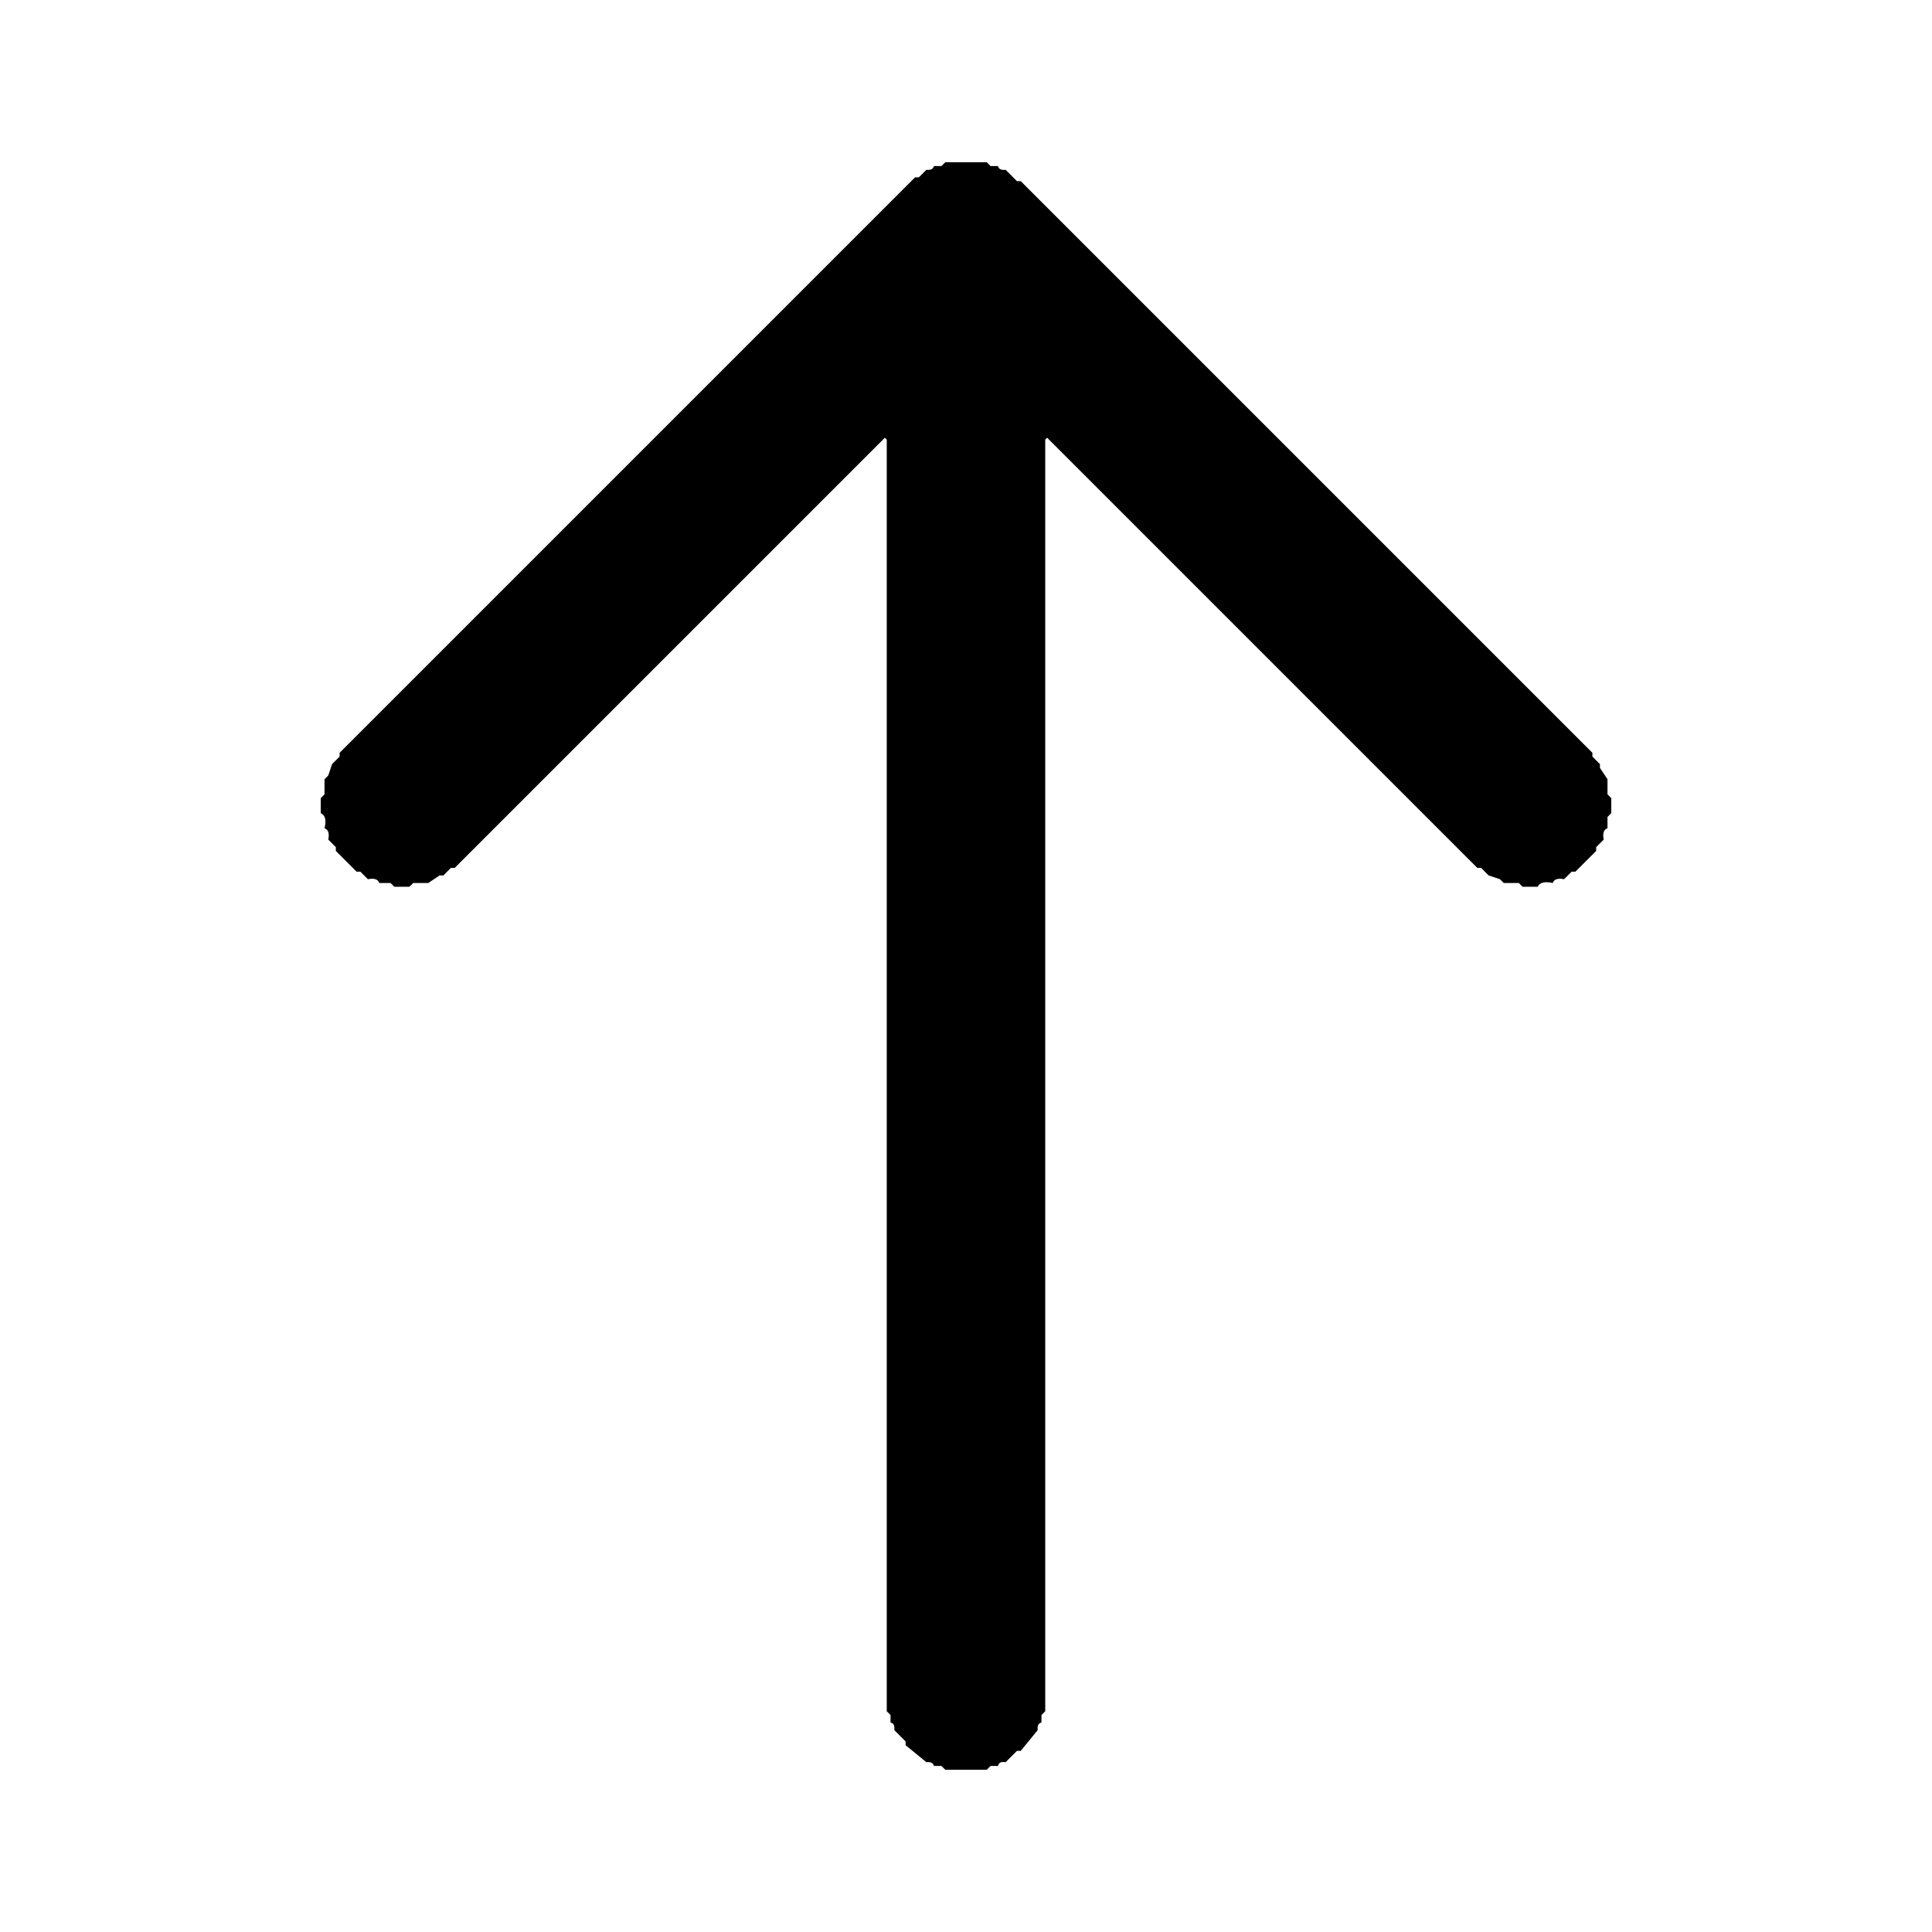
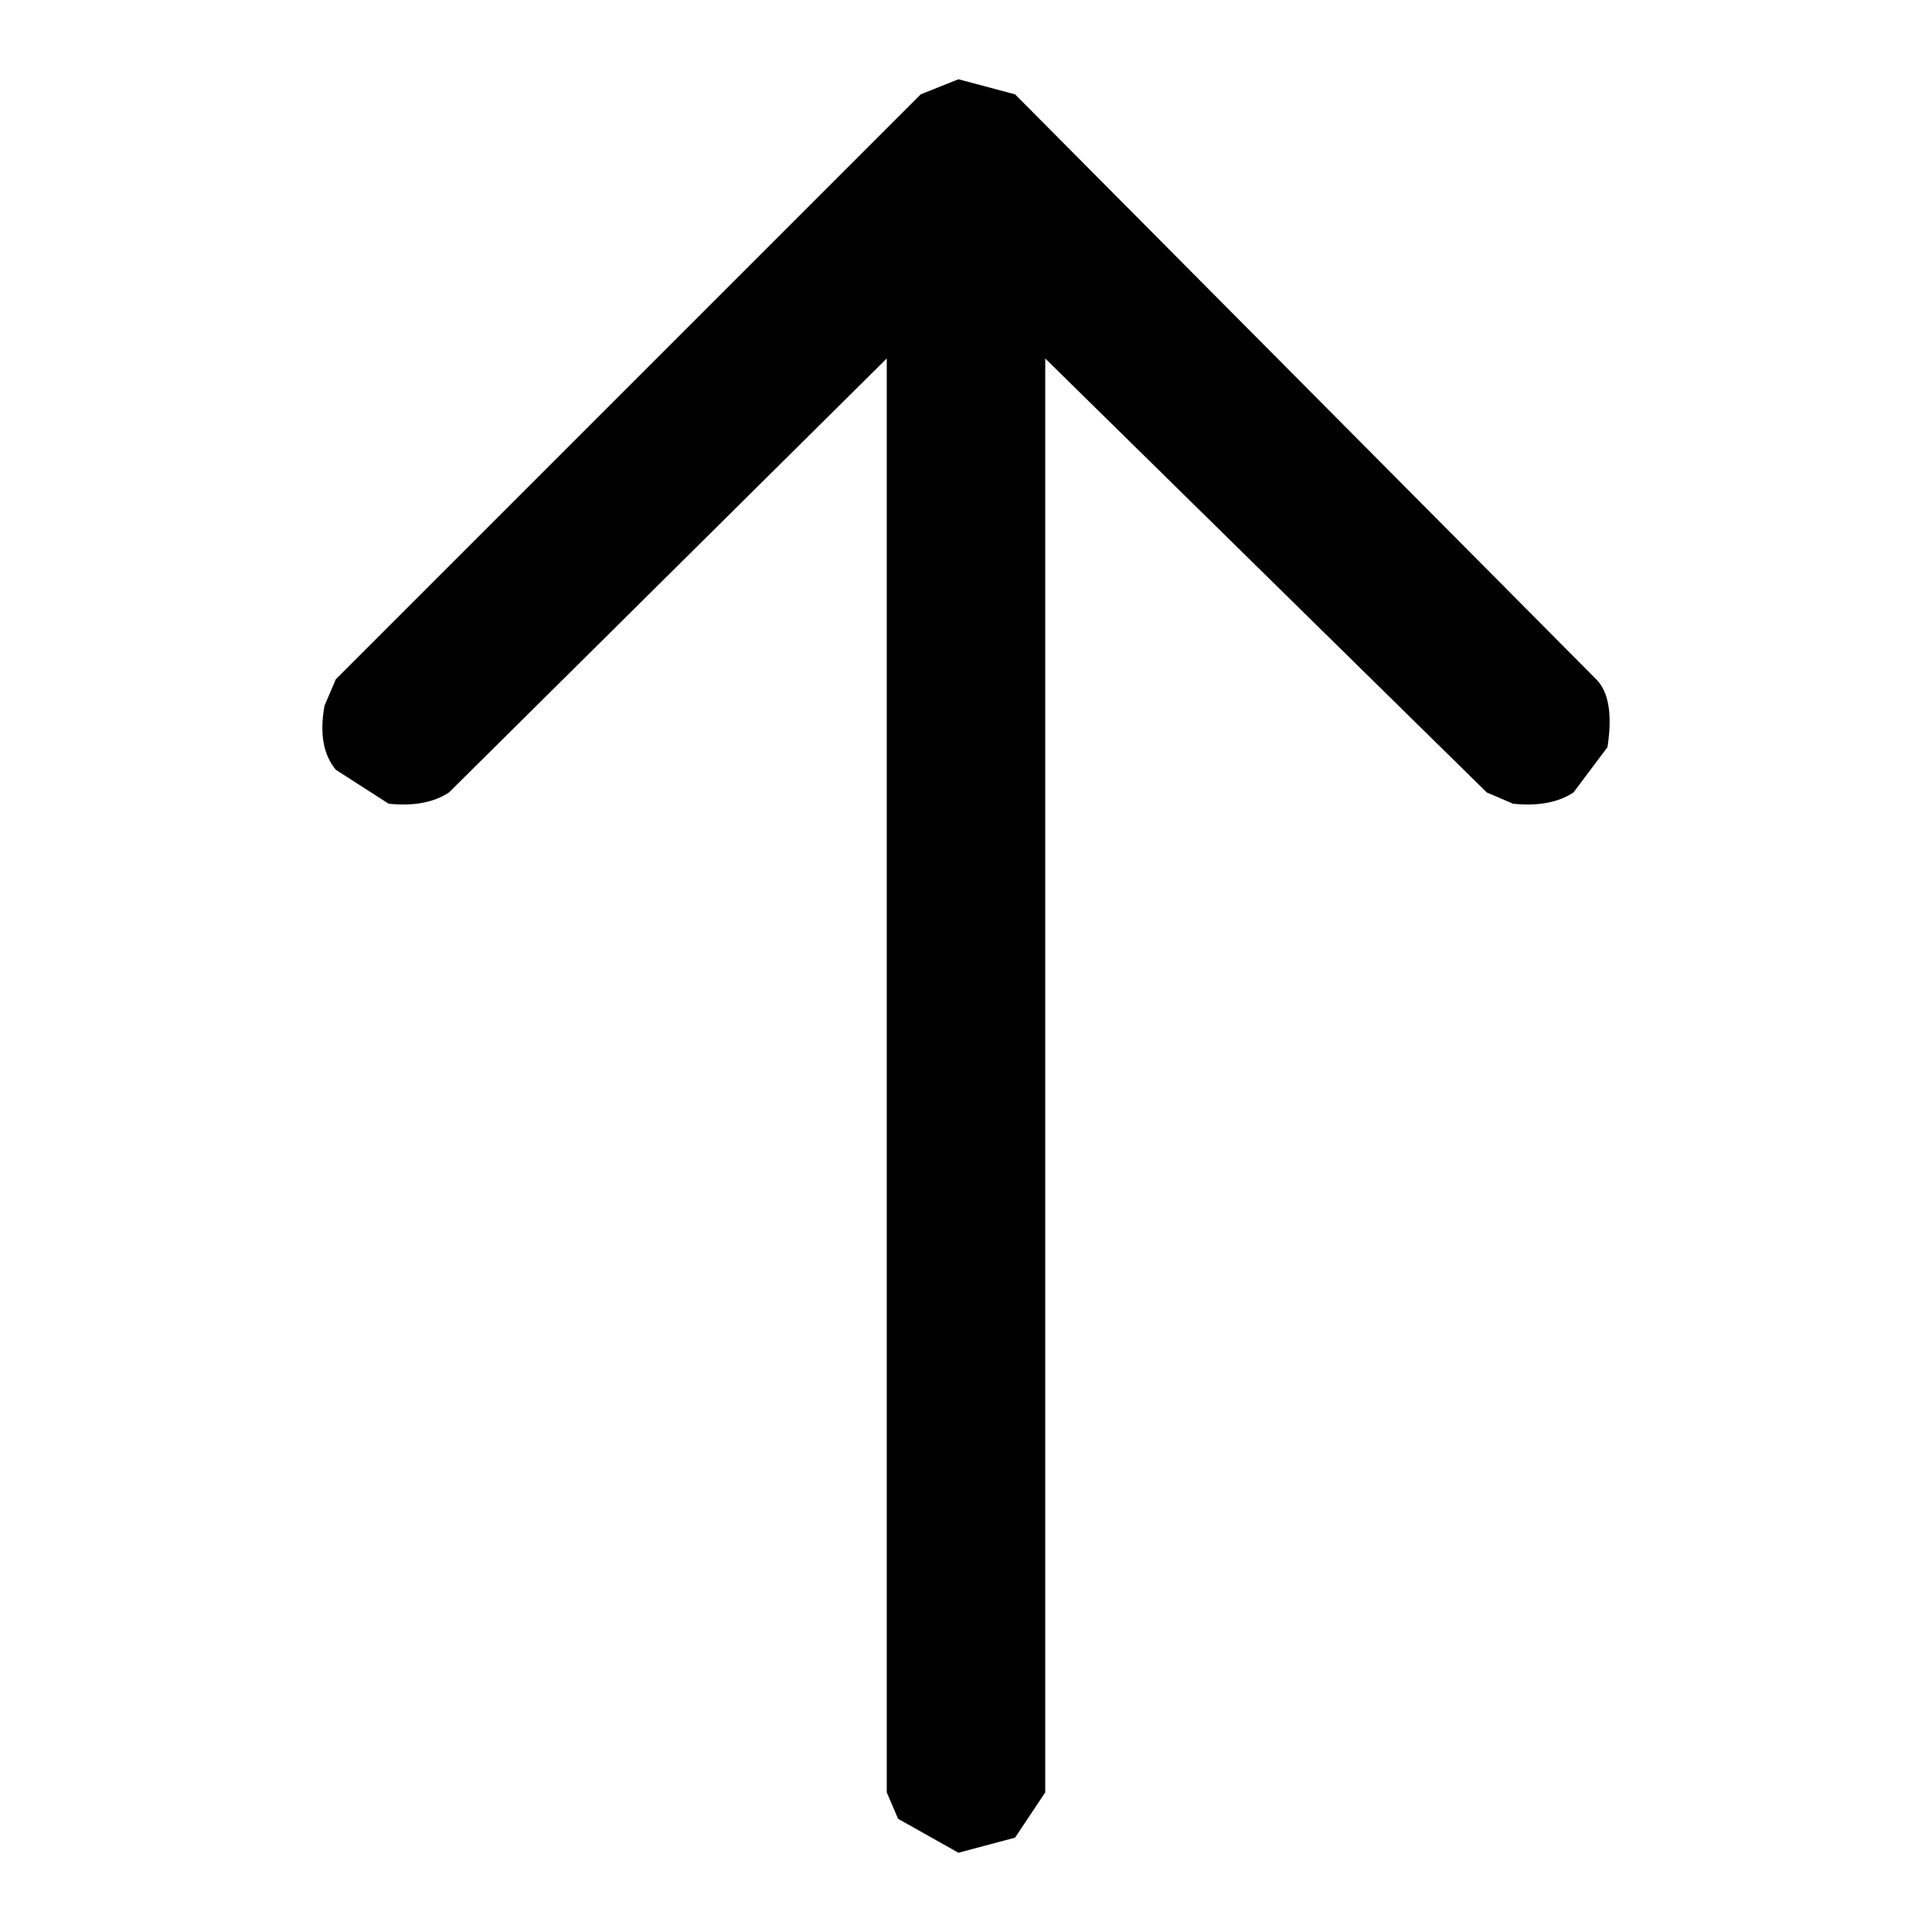
- <svg xmlns="http://www.w3.org/2000/svg" viewBox="0 0 512 512" version="1.1" desc="Created with imagetracer.js version 1.2.6">
-   <path fill="#000000" stroke="rgb(0,0,0)" stroke-width="0" opacity="1" d="M 250.5 43 L 261.5 43 L 262.5 44 L 264.5 44 Q 264.7 45.2 266.5 45 L 269.5 48 L 270.5 48 L 422 199.5 L 422 200.5 L 424 202.5 L 424 203.5 L 426 206.5 L 426 210.5 L 427 211.5 L 427 215.5 L 426 216.5 L 426 219.5 Q 424.5 220 425 222.5 L 423 224.5 L 423 225.5 L 417.5 231 L 416.5 231 L 414.5 233 Q 412 232.5 411.5 234 Q 408.3 233.3 407.5 235 L 403.5 235 L 402.5 234 L 398.5 234 L 397.5 233 L 394.5 232 L 392.5 230 L 391.5 230 L 277.5 116 L 277 116.5 L 277 453.5 L 276 454.5 L 276 456.5 Q 274.8 456.7 275 458.5 L 270.5 464 L 269.5 464 L 266.5 467 Q 264.7 466.7 264.5 468 L 262.5 468 L 261.5 469 L 250.5 469 L 249.5 468 L 247.5 468 Q 247.2 466.8 245.5 467 L 240 462.5 L 240 461.5 L 237 458.5 Q 237.2 456.7 236 456.5 L 236 454.5 L 235 453.5 L 235 116.5 L 234.5 116 L 120.5 230 L 119.5 230 L 117.5 232 L 116.5 232 L 113.5 234 L 109.5 234 L 108.5 235 L 104.5 235 L 103.5 234 L 100.5 234 Q 100 232.5 97.5 233 L 95.5 231 L 94.5 231 L 89 225.5 L 89 224.5 L 87 222.5 Q 87.5 220 86 219.5 Q 86.8 216.3 85 215.5 L 85 211.5 L 86 210.5 L 86 206.5 L 87 205.5 L 88 202.5 L 90 200.5 L 90 199.5 L 242.5 47 L 243.5 47 L 245.5 45 Q 247.2 45.2 247.5 44 L 249.5 44 L 250.5 43 Z " />
-   <path fill="#000000" stroke="rgb(0,0,0)" stroke-width="0" opacity="0" d="M 0 0 L 0.5 0 L 511.5 0 L 512 0 L 512 0.5 L 512 511.5 L 512 512 L 511.5 512 L 0.5 512 L 0 512 L 0 511.5 L 0 0.5 L 0 0 Z M 251 43 L 250 44 L 248 44 Q 247 45 246 45 L 244 47 L 243 47 L 90 200 L 90 201 L 88 203 L 87 206 L 86 207 L 86 211 L 85 212 L 85 216 Q 87 216 86 220 Q 88 220 87 223 L 89 225 L 89 226 L 95 231 L 96 231 L 98 233 Q 100 233 101 234 L 104 234 L 105 235 L 109 235 L 110 234 L 114 234 L 117 232 L 118 232 L 120 230 L 121 230 L 235 116 L 235 117 L 235 454 L 236 455 L 236 457 Q 237 457 237 459 L 240 462 L 240 463 L 246 467 Q 247 467 248 468 L 250 468 L 251 469 L 262 469 L 263 468 L 265 468 Q 265 467 267 467 L 270 464 L 271 464 L 275 459 Q 275 457 276 457 L 276 455 L 277 454 L 277 117 L 278 116 L 392 230 L 393 230 L 395 232 L 398 233 L 399 234 L 403 234 L 404 235 L 408 235 Q 408 233 412 234 Q 412 233 415 233 L 417 231 L 418 231 L 423 226 L 423 225 L 425 223 Q 425 220 426 220 L 426 217 L 427 216 L 427 212 L 426 211 L 426 207 L 424 204 L 424 203 L 422 201 L 422 200 L 271 48 L 270 48 L 267 45 Q 265 45 265 44 L 263 44 L 262 43 L 251 43 Z " />
+ <svg xmlns="http://www.w3.org/2000/svg" viewBox="0 0 512 512" version="1" desc="Created with imagetracer.js version 1.6">
+   <path fill="#000000" stroke="rgb(0,0,0)" stroke-width="0" opacity="1" d="M 254 21 L 269 25 L 423 180 Q 428 185 426 198 L 417 210 Q 411 214 401 213 L 394 210 L 277 95 L 277 475 L 269 487 L 254 491 L 238 482 L 235 475 L 235 95 L 119 210 Q 113 214 103 213 L 89 204 Q 84 198 86 187 L 89 180 L 244 25 L 254 21 Z " />
+   <path fill="#000000" stroke="rgb(0,0,0)" stroke-width="0" opacity="0" d="M 0 0 L 512 0 L 512 512 L 0 512 L 0 0 Z M 254 21 L 244 25 L 89 180 L 86 187 Q 84 198 89 204 L 103 213 Q 113 214 119 210 L 235 95 L 235 475 L 238 482 L 254 491 L 269 487 L 277 475 L 277 95 L 394 210 L 401 213 Q 411 214 417 210 L 426 198 Q 428 185 423 180 L 269 25 L 254 21 Z " />
</svg>
